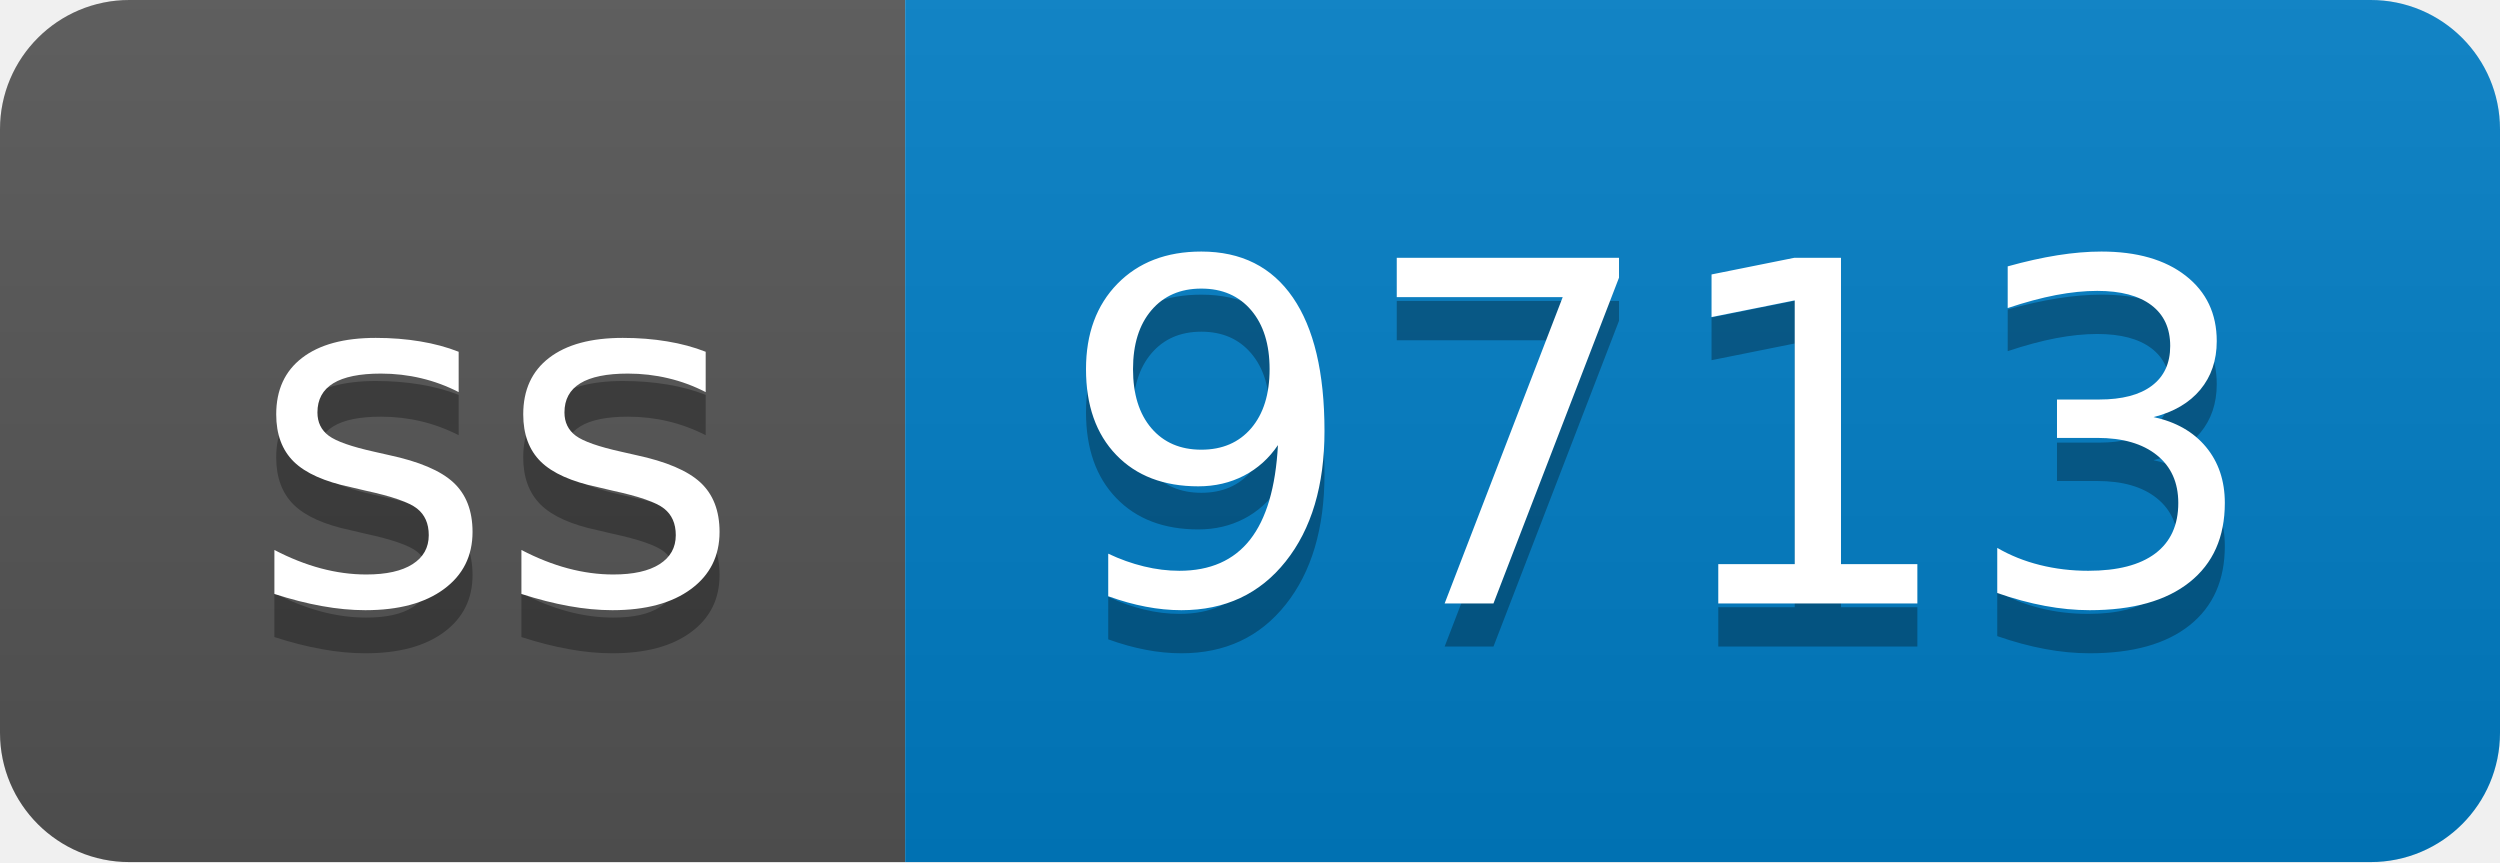
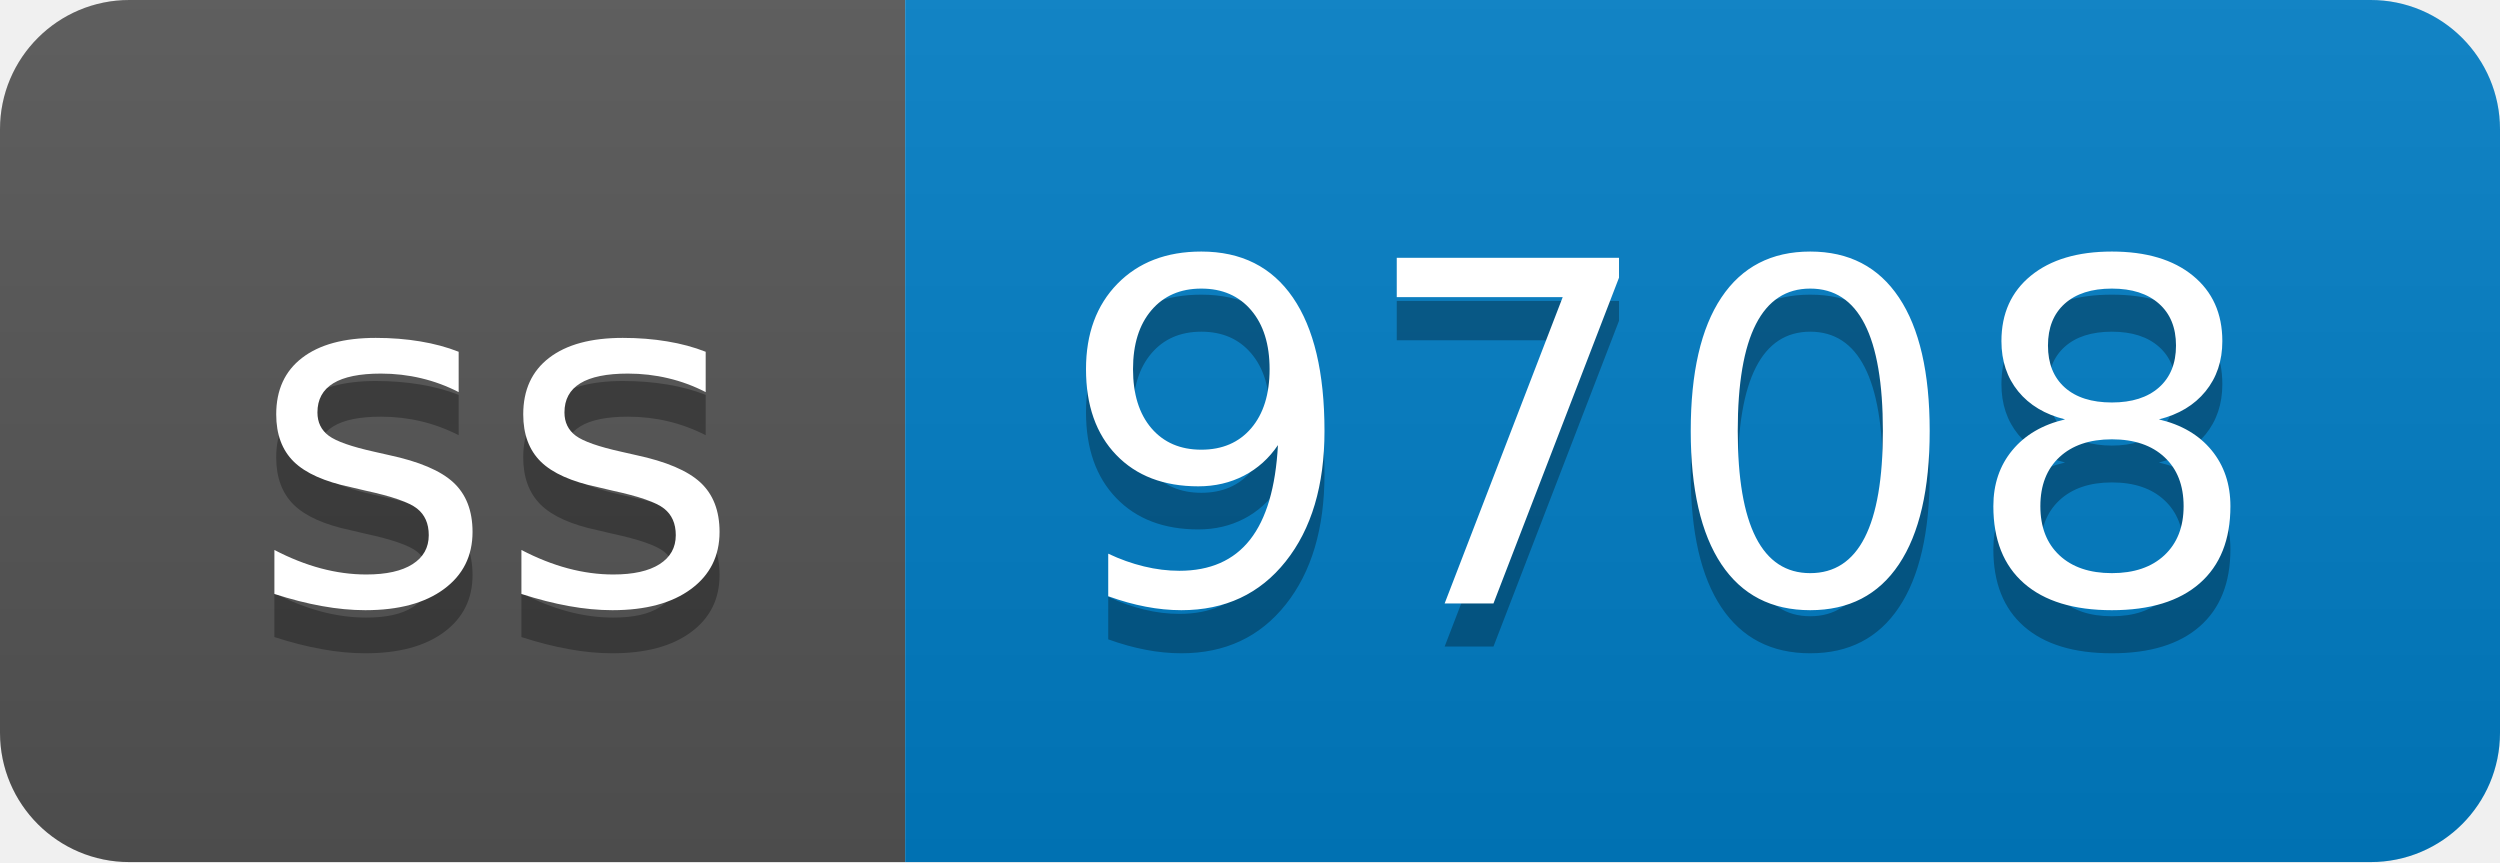
- <svg xmlns="http://www.w3.org/2000/svg" width="58" height="20" role="img" aria-label="ss: 9713">
+ <svg xmlns="http://www.w3.org/2000/svg" width="58" height="20" role="img" aria-label="ss: 9708">
  <linearGradient id="s" x2="0" y2="100%">
    <stop offset="0" stop-color="#bbb" stop-opacity=".1" />
    <stop offset="1" stop-opacity=".1" />
  </linearGradient>
  <clipPath id="r">
    <rect width="58" height="20" rx="3" fill="#fff" />
  </clipPath>
  <g clip-path="url(#r)">
    <rect width="21" height="20" fill="#555" />
    <rect x="21" width="37" height="20" fill="#007ec6" />
    <rect width="58" height="20" fill="url(#s)" />
  </g>
  <g fill="#fff" text-anchor="middle" font-family="Verdana,Geneva,DejaVu Sans,sans-serif" text-rendering="geometricPrecision" font-size="110">
    <text aria-hidden="true" x="115" y="150" fill="#010101" fill-opacity=".3" transform="scale(.1)" textLength="110">ss</text>
    <text x="115" y="140" transform="scale(.1)" fill="#fff" textLength="110">ss</text>
-     <text aria-hidden="true" x="385" y="150" fill="#010101" fill-opacity=".3" transform="scale(.1)" textLength="270">9713</text>
-     <text x="385" y="140" transform="scale(.1)" fill="#fff" textLength="270">9713</text>
+     <text aria-hidden="true" x="385" y="150" fill="#010101" fill-opacity=".3" transform="scale(.1)" textLength="270">9708</text>
+     <text x="385" y="140" transform="scale(.1)" fill="#fff" textLength="270">9708</text>
  </g>
</svg>
